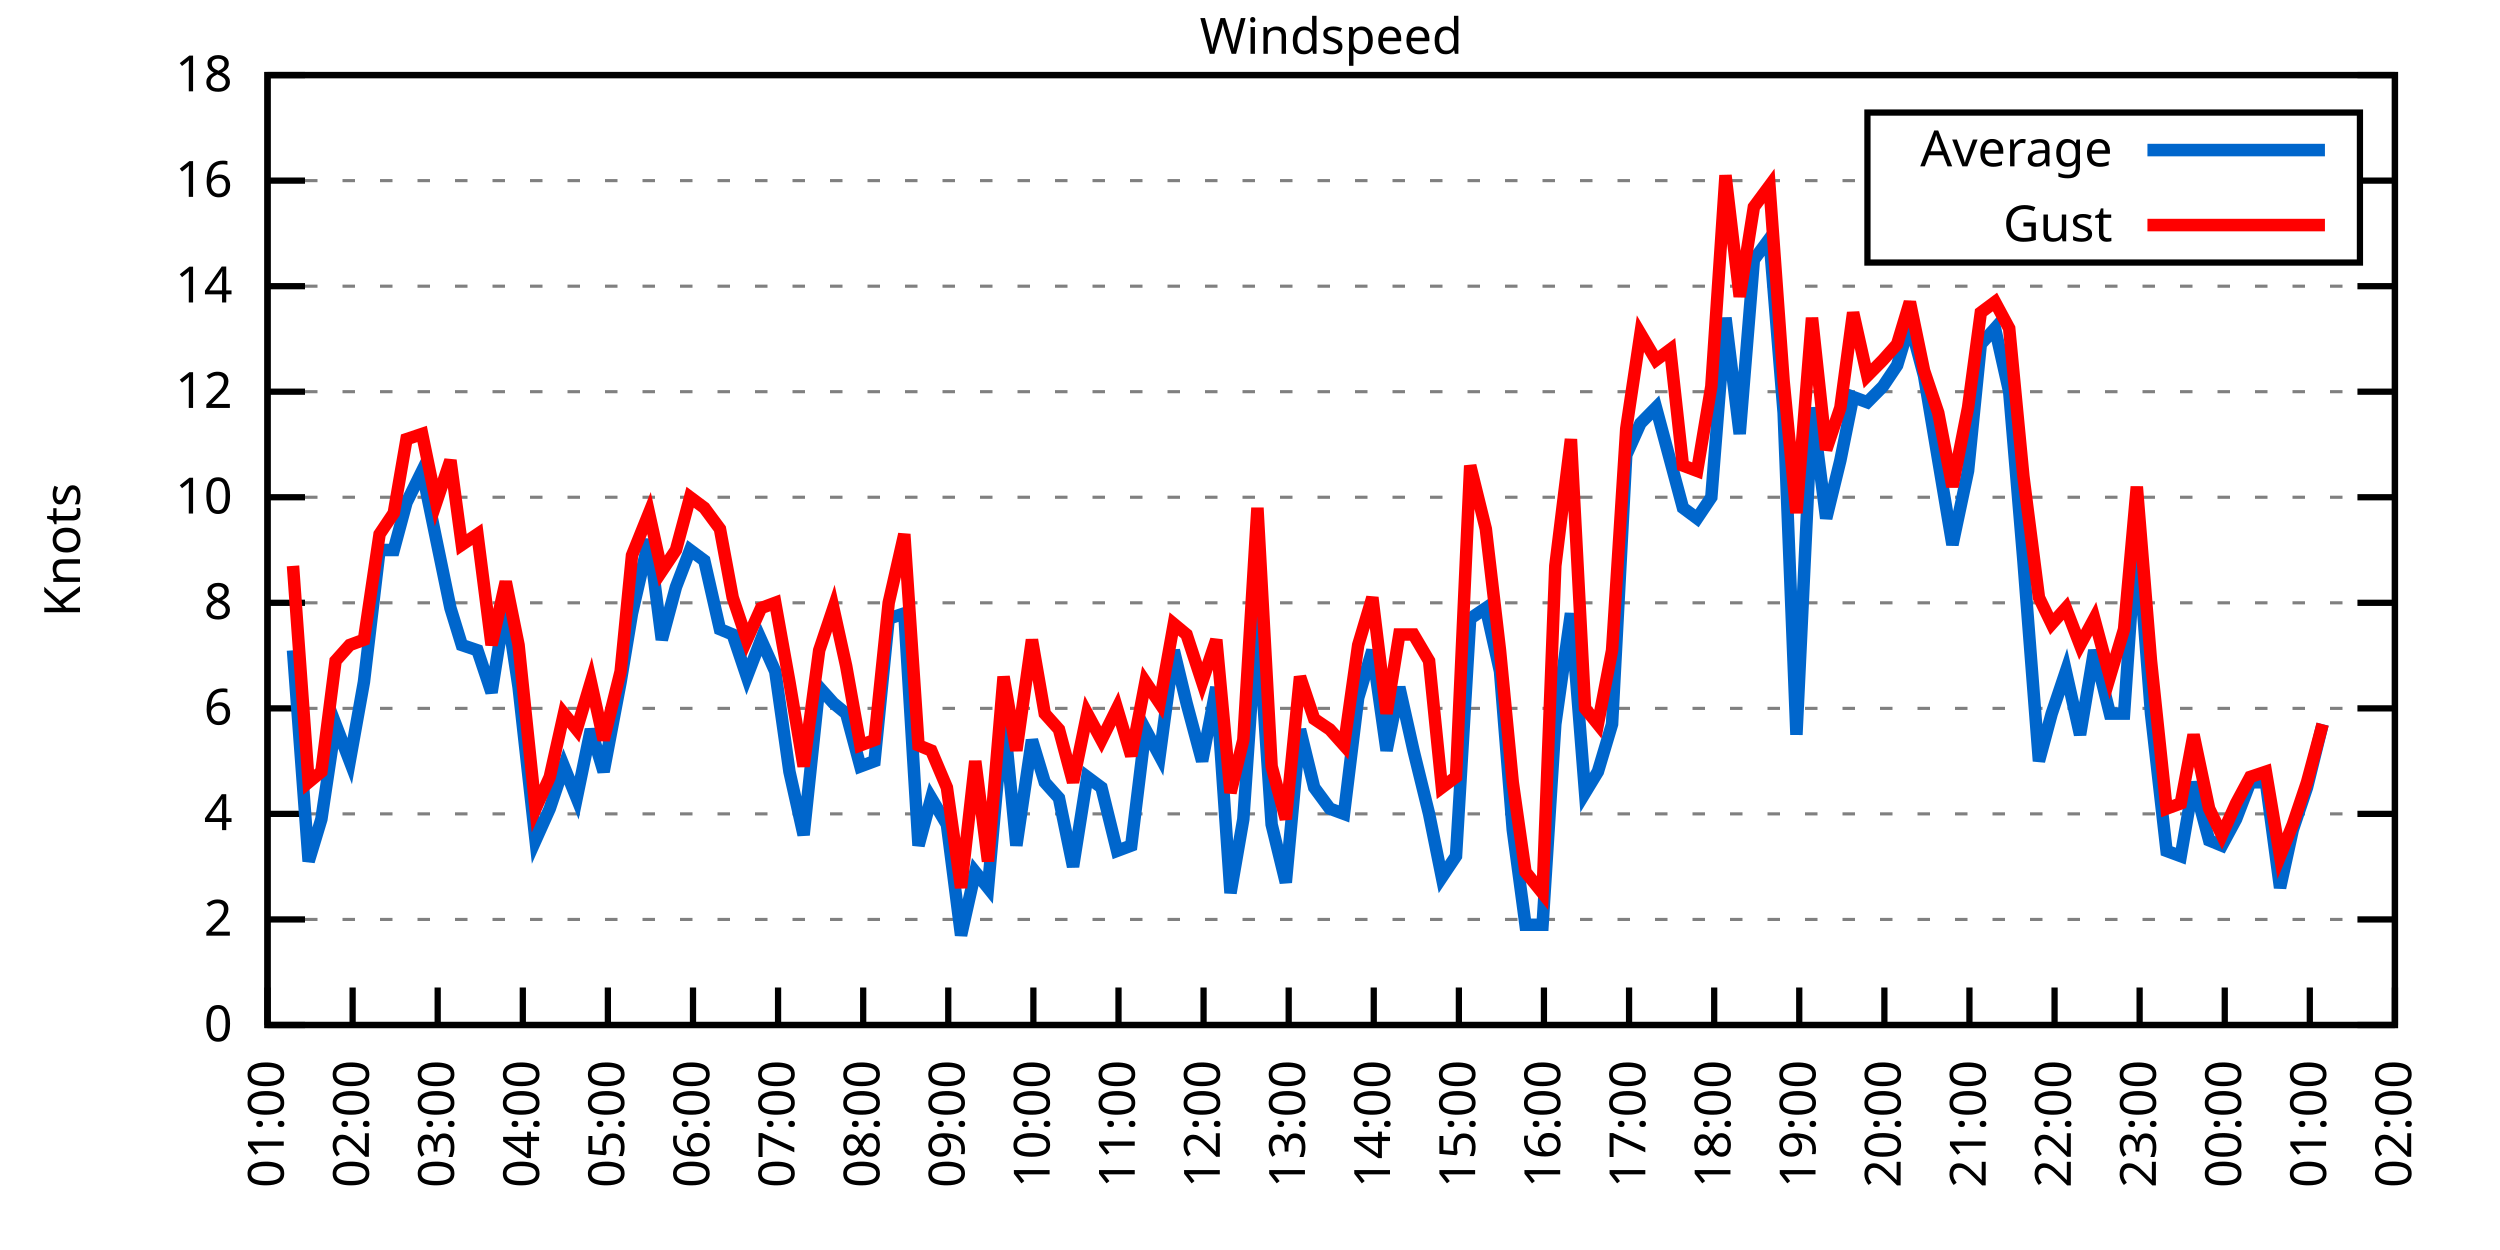
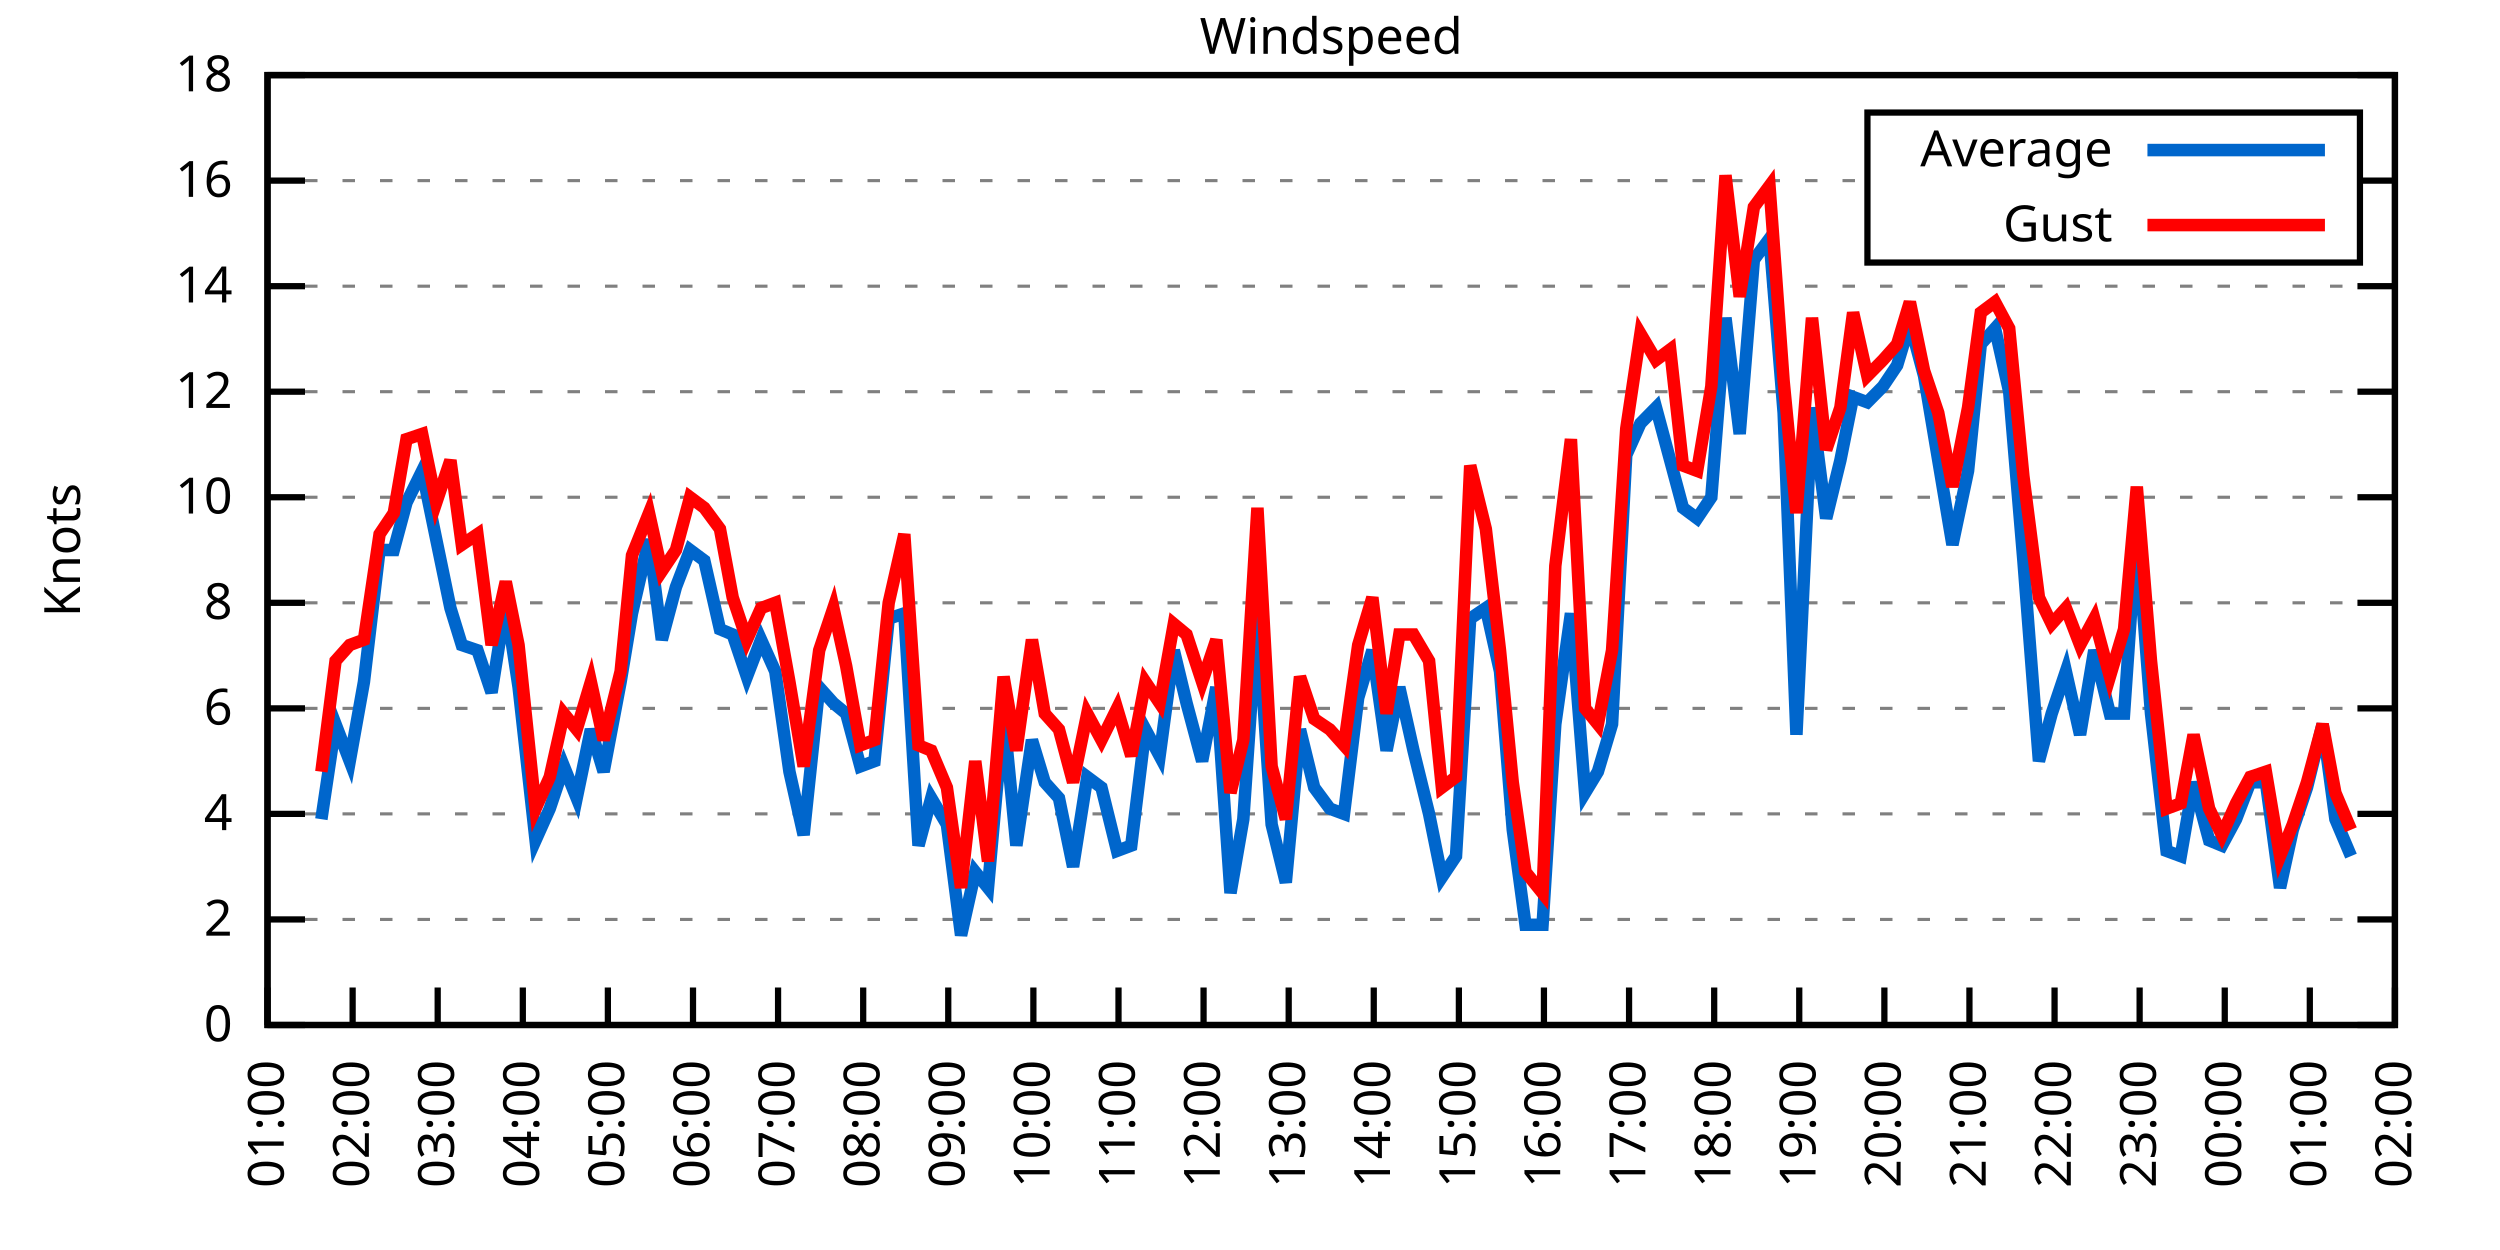
<svg xmlns="http://www.w3.org/2000/svg" xmlns:xlink="http://www.w3.org/1999/xlink" width="400" height="200" viewBox="0 0 400 200">
  <g id="gnuplot_canvas">
    <rect x="0" y="0" width="400" height="200" fill="none" />
    <defs>
      <circle id="gpDot" r="0.5" stroke-width="0.5" stroke="currentColor" />
      <path id="gpPt0" stroke-width="0.333" stroke="currentColor" d="M-1,0 h2 M0,-1 v2" />
      <path id="gpPt1" stroke-width="0.333" stroke="currentColor" d="M-1,-1 L1,1 M1,-1 L-1,1" />
      <path id="gpPt2" stroke-width="0.333" stroke="currentColor" d="M-1,0 L1,0 M0,-1 L0,1 M-1,-1 L1,1 M-1,1 L1,-1" />
      <rect id="gpPt3" stroke-width="0.333" stroke="currentColor" x="-1" y="-1" width="2" height="2" />
      <rect id="gpPt4" stroke-width="0.333" stroke="currentColor" fill="currentColor" x="-1" y="-1" width="2" height="2" />
      <circle id="gpPt5" stroke-width="0.333" stroke="currentColor" cx="0" cy="0" r="1" />
      <use xlink:href="#gpPt5" id="gpPt6" fill="currentColor" stroke="none" />
      <path id="gpPt7" stroke-width="0.333" stroke="currentColor" d="M0,-1.33 L-1.33,0.67 L1.33,0.67 z" />
      <use xlink:href="#gpPt7" id="gpPt8" fill="currentColor" stroke="none" />
      <use xlink:href="#gpPt7" id="gpPt9" stroke="currentColor" transform="rotate(180)" />
      <use xlink:href="#gpPt9" id="gpPt10" fill="currentColor" stroke="none" />
      <use xlink:href="#gpPt3" id="gpPt11" stroke="currentColor" transform="rotate(45)" />
      <use xlink:href="#gpPt11" id="gpPt12" fill="currentColor" stroke="none" />
      <path id="gpPt13" stroke-width="0.333" stroke="currentColor" d="M0,1.330 L1.265,0.411 L0.782,-1.067 L-0.782,-1.076 L-1.265,0.411 z" />
      <use xlink:href="#gpPt13" id="gpPt14" fill="currentColor" stroke="none" />
      <filter id="textbox" filterUnits="objectBoundingBox" x="0" y="0" height="1" width="1">
        <feFlood flood-color="white" flood-opacity="1" result="bgnd" />
        <feComposite in="SourceGraphic" in2="bgnd" operator="atop" />
      </filter>
      <filter id="greybox" filterUnits="objectBoundingBox" x="0" y="0" height="1" width="1">
        <feFlood flood-color="lightgrey" flood-opacity="1" result="grey" />
        <feComposite in="SourceGraphic" in2="grey" operator="atop" />
      </filter>
    </defs>
    <g fill="none" color="white" stroke="currentColor" stroke-width="1.00" stroke-linecap="butt" stroke-linejoin="miter">
</g>
    <g fill="none" color="black" stroke="currentColor" stroke-width="1.00" stroke-linecap="butt" stroke-linejoin="miter">
      <g stroke="none" shape-rendering="crispEdges">
        <polygon fill="rgb(255, 255, 255)" points="42.80,164.00 383.18,164.00 383.18,12.02 42.80,12.02 " />
      </g>
    </g>
    <g fill="none" color="black" stroke="currentColor" stroke-width="1.00" stroke-linecap="butt" stroke-linejoin="miter">
</g>
    <g fill="none" color="black" stroke="black" stroke-width="0.50" stroke-linecap="butt" stroke-linejoin="miter">
</g>
    <g fill="none" color="gray" stroke="currentColor" stroke-width="0.50" stroke-linecap="butt" stroke-linejoin="miter">
      <path stroke="gray" stroke-dasharray="2,4" class="gridline" d="M42.80,164.00 L383.19,164.00  " />
    </g>
    <g fill="none" color="gray" stroke="gray" stroke-width="1.00" stroke-linecap="butt" stroke-linejoin="miter">
</g>
    <g fill="none" color="black" stroke="currentColor" stroke-width="1.00" stroke-linecap="butt" stroke-linejoin="miter">
      <path stroke="black" d="M42.80,164.00 L48.80,164.00 M383.19,164.00 L377.19,164.00  " />
      <g transform="translate(37.20,166.60)" stroke="none" fill="black" font-family="Sans" font-size="8.00" text-anchor="end">
        <text>
          <tspan font-family="Sans"> 0</tspan>
        </text>
      </g>
    </g>
    <g fill="none" color="black" stroke="currentColor" stroke-width="1.00" stroke-linecap="butt" stroke-linejoin="miter">
</g>
    <g fill="none" color="black" stroke="black" stroke-width="0.50" stroke-linecap="butt" stroke-linejoin="miter">
</g>
    <g fill="none" color="gray" stroke="currentColor" stroke-width="0.50" stroke-linecap="butt" stroke-linejoin="miter">
      <path stroke="gray" stroke-dasharray="2,4" class="gridline" d="M42.80,147.11 L383.19,147.11  " />
    </g>
    <g fill="none" color="gray" stroke="gray" stroke-width="1.00" stroke-linecap="butt" stroke-linejoin="miter">
</g>
    <g fill="none" color="black" stroke="currentColor" stroke-width="1.00" stroke-linecap="butt" stroke-linejoin="miter">
      <path stroke="black" d="M42.80,147.11 L48.80,147.11 M383.19,147.11 L377.19,147.11  " />
      <g transform="translate(37.20,149.71)" stroke="none" fill="black" font-family="Sans" font-size="8.00" text-anchor="end">
        <text>
          <tspan font-family="Sans"> 2</tspan>
        </text>
      </g>
    </g>
    <g fill="none" color="black" stroke="currentColor" stroke-width="1.00" stroke-linecap="butt" stroke-linejoin="miter">
</g>
    <g fill="none" color="black" stroke="black" stroke-width="0.50" stroke-linecap="butt" stroke-linejoin="miter">
</g>
    <g fill="none" color="gray" stroke="currentColor" stroke-width="0.50" stroke-linecap="butt" stroke-linejoin="miter">
      <path stroke="gray" stroke-dasharray="2,4" class="gridline" d="M42.80,130.22 L383.19,130.22  " />
    </g>
    <g fill="none" color="gray" stroke="gray" stroke-width="1.00" stroke-linecap="butt" stroke-linejoin="miter">
</g>
    <g fill="none" color="black" stroke="currentColor" stroke-width="1.00" stroke-linecap="butt" stroke-linejoin="miter">
      <path stroke="black" d="M42.80,130.22 L48.80,130.22 M383.19,130.22 L377.19,130.22  " />
      <g transform="translate(37.20,132.82)" stroke="none" fill="black" font-family="Sans" font-size="8.00" text-anchor="end">
        <text>
          <tspan font-family="Sans"> 4</tspan>
        </text>
      </g>
    </g>
    <g fill="none" color="black" stroke="currentColor" stroke-width="1.00" stroke-linecap="butt" stroke-linejoin="miter">
</g>
    <g fill="none" color="black" stroke="black" stroke-width="0.50" stroke-linecap="butt" stroke-linejoin="miter">
</g>
    <g fill="none" color="gray" stroke="currentColor" stroke-width="0.50" stroke-linecap="butt" stroke-linejoin="miter">
      <path stroke="gray" stroke-dasharray="2,4" class="gridline" d="M42.80,113.34 L383.19,113.34  " />
    </g>
    <g fill="none" color="gray" stroke="gray" stroke-width="1.00" stroke-linecap="butt" stroke-linejoin="miter">
</g>
    <g fill="none" color="black" stroke="currentColor" stroke-width="1.00" stroke-linecap="butt" stroke-linejoin="miter">
      <path stroke="black" d="M42.80,113.34 L48.80,113.34 M383.19,113.34 L377.19,113.34  " />
      <g transform="translate(37.20,115.94)" stroke="none" fill="black" font-family="Sans" font-size="8.00" text-anchor="end">
        <text>
          <tspan font-family="Sans"> 6</tspan>
        </text>
      </g>
    </g>
    <g fill="none" color="black" stroke="currentColor" stroke-width="1.00" stroke-linecap="butt" stroke-linejoin="miter">
</g>
    <g fill="none" color="black" stroke="black" stroke-width="0.50" stroke-linecap="butt" stroke-linejoin="miter">
</g>
    <g fill="none" color="gray" stroke="currentColor" stroke-width="0.50" stroke-linecap="butt" stroke-linejoin="miter">
      <path stroke="gray" stroke-dasharray="2,4" class="gridline" d="M42.80,96.45 L383.19,96.45  " />
    </g>
    <g fill="none" color="gray" stroke="gray" stroke-width="1.00" stroke-linecap="butt" stroke-linejoin="miter">
</g>
    <g fill="none" color="black" stroke="currentColor" stroke-width="1.00" stroke-linecap="butt" stroke-linejoin="miter">
      <path stroke="black" d="M42.80,96.45 L48.80,96.45 M383.19,96.45 L377.19,96.45  " />
      <g transform="translate(37.20,99.05)" stroke="none" fill="black" font-family="Sans" font-size="8.00" text-anchor="end">
        <text>
          <tspan font-family="Sans"> 8</tspan>
        </text>
      </g>
    </g>
    <g fill="none" color="black" stroke="currentColor" stroke-width="1.00" stroke-linecap="butt" stroke-linejoin="miter">
</g>
    <g fill="none" color="black" stroke="black" stroke-width="0.50" stroke-linecap="butt" stroke-linejoin="miter">
</g>
    <g fill="none" color="gray" stroke="currentColor" stroke-width="0.50" stroke-linecap="butt" stroke-linejoin="miter">
      <path stroke="gray" stroke-dasharray="2,4" class="gridline" d="M42.80,79.56 L383.19,79.56  " />
    </g>
    <g fill="none" color="gray" stroke="gray" stroke-width="1.00" stroke-linecap="butt" stroke-linejoin="miter">
</g>
    <g fill="none" color="black" stroke="currentColor" stroke-width="1.00" stroke-linecap="butt" stroke-linejoin="miter">
      <path stroke="black" d="M42.80,79.56 L48.80,79.56 M383.19,79.56 L377.19,79.56  " />
      <g transform="translate(37.20,82.16)" stroke="none" fill="black" font-family="Sans" font-size="8.00" text-anchor="end">
        <text>
          <tspan font-family="Sans"> 10</tspan>
        </text>
      </g>
    </g>
    <g fill="none" color="black" stroke="currentColor" stroke-width="1.00" stroke-linecap="butt" stroke-linejoin="miter">
</g>
    <g fill="none" color="black" stroke="black" stroke-width="0.50" stroke-linecap="butt" stroke-linejoin="miter">
</g>
    <g fill="none" color="gray" stroke="currentColor" stroke-width="0.50" stroke-linecap="butt" stroke-linejoin="miter">
      <path stroke="gray" stroke-dasharray="2,4" class="gridline" d="M42.80,62.67 L383.19,62.67  " />
    </g>
    <g fill="none" color="gray" stroke="gray" stroke-width="1.00" stroke-linecap="butt" stroke-linejoin="miter">
</g>
    <g fill="none" color="black" stroke="currentColor" stroke-width="1.00" stroke-linecap="butt" stroke-linejoin="miter">
      <path stroke="black" d="M42.80,62.67 L48.80,62.67 M383.19,62.67 L377.19,62.67  " />
      <g transform="translate(37.20,65.27)" stroke="none" fill="black" font-family="Sans" font-size="8.00" text-anchor="end">
        <text>
          <tspan font-family="Sans"> 12</tspan>
        </text>
      </g>
    </g>
    <g fill="none" color="black" stroke="currentColor" stroke-width="1.00" stroke-linecap="butt" stroke-linejoin="miter">
</g>
    <g fill="none" color="black" stroke="black" stroke-width="0.50" stroke-linecap="butt" stroke-linejoin="miter">
</g>
    <g fill="none" color="gray" stroke="currentColor" stroke-width="0.50" stroke-linecap="butt" stroke-linejoin="miter">
      <path stroke="gray" stroke-dasharray="2,4" class="gridline" d="M42.80,45.79 L383.19,45.79  " />
    </g>
    <g fill="none" color="gray" stroke="gray" stroke-width="1.00" stroke-linecap="butt" stroke-linejoin="miter">
</g>
    <g fill="none" color="black" stroke="currentColor" stroke-width="1.00" stroke-linecap="butt" stroke-linejoin="miter">
      <path stroke="black" d="M42.80,45.79 L48.80,45.79 M383.19,45.79 L377.19,45.79  " />
      <g transform="translate(37.20,48.39)" stroke="none" fill="black" font-family="Sans" font-size="8.00" text-anchor="end">
        <text>
          <tspan font-family="Sans"> 14</tspan>
        </text>
      </g>
    </g>
    <g fill="none" color="black" stroke="currentColor" stroke-width="1.00" stroke-linecap="butt" stroke-linejoin="miter">
</g>
    <g fill="none" color="black" stroke="black" stroke-width="0.50" stroke-linecap="butt" stroke-linejoin="miter">
</g>
    <g fill="none" color="gray" stroke="currentColor" stroke-width="0.50" stroke-linecap="butt" stroke-linejoin="miter">
      <path stroke="gray" stroke-dasharray="2,4" class="gridline" d="M42.80,28.90 L298.79,28.90 M377.59,28.90 L383.19,28.90  " />
    </g>
    <g fill="none" color="gray" stroke="gray" stroke-width="1.00" stroke-linecap="butt" stroke-linejoin="miter">
</g>
    <g fill="none" color="black" stroke="currentColor" stroke-width="1.00" stroke-linecap="butt" stroke-linejoin="miter">
      <path stroke="black" d="M42.80,28.90 L48.80,28.90 M383.19,28.90 L377.19,28.90  " />
      <g transform="translate(37.20,31.50)" stroke="none" fill="black" font-family="Sans" font-size="8.00" text-anchor="end">
        <text>
          <tspan font-family="Sans"> 16</tspan>
        </text>
      </g>
    </g>
    <g fill="none" color="black" stroke="currentColor" stroke-width="1.00" stroke-linecap="butt" stroke-linejoin="miter">
</g>
    <g fill="none" color="black" stroke="black" stroke-width="0.50" stroke-linecap="butt" stroke-linejoin="miter">
</g>
    <g fill="none" color="gray" stroke="currentColor" stroke-width="0.50" stroke-linecap="butt" stroke-linejoin="miter">
      <path stroke="gray" stroke-dasharray="2,4" class="gridline" d="M42.80,12.01 L383.19,12.01  " />
    </g>
    <g fill="none" color="gray" stroke="gray" stroke-width="1.00" stroke-linecap="butt" stroke-linejoin="miter">
</g>
    <g fill="none" color="black" stroke="currentColor" stroke-width="1.00" stroke-linecap="butt" stroke-linejoin="miter">
      <path stroke="black" d="M42.80,12.01 L48.80,12.01 M383.19,12.01 L377.19,12.01  " />
      <g transform="translate(37.20,14.61)" stroke="none" fill="black" font-family="Sans" font-size="8.00" text-anchor="end">
        <text>
          <tspan font-family="Sans"> 18</tspan>
        </text>
      </g>
    </g>
    <g fill="none" color="black" stroke="currentColor" stroke-width="1.00" stroke-linecap="butt" stroke-linejoin="miter">
      <path stroke="black" d="M42.80,164.00 L42.80,158.00  " />
      <g transform="translate(45.40,169.60) rotate(270.00)" stroke="none" fill="black" font-family="Sans" font-size="8.00" text-anchor="end">
        <text>
          <tspan font-family="Sans">01:00</tspan>
        </text>
      </g>
    </g>
    <g fill="none" color="black" stroke="currentColor" stroke-width="1.00" stroke-linecap="butt" stroke-linejoin="miter">
      <path stroke="black" d="M56.42,164.00 L56.42,158.00  " />
      <g transform="translate(59.02,169.60) rotate(270.00)" stroke="none" fill="black" font-family="Sans" font-size="8.00" text-anchor="end">
        <text>
          <tspan font-family="Sans">02:00</tspan>
        </text>
      </g>
    </g>
    <g fill="none" color="black" stroke="currentColor" stroke-width="1.00" stroke-linecap="butt" stroke-linejoin="miter">
      <path stroke="black" d="M70.03,164.00 L70.03,158.00  " />
      <g transform="translate(72.63,169.60) rotate(270.00)" stroke="none" fill="black" font-family="Sans" font-size="8.00" text-anchor="end">
        <text>
          <tspan font-family="Sans">03:00</tspan>
        </text>
      </g>
    </g>
    <g fill="none" color="black" stroke="currentColor" stroke-width="1.00" stroke-linecap="butt" stroke-linejoin="miter">
      <path stroke="black" d="M83.65,164.00 L83.65,158.00  " />
      <g transform="translate(86.25,169.60) rotate(270.00)" stroke="none" fill="black" font-family="Sans" font-size="8.00" text-anchor="end">
        <text>
          <tspan font-family="Sans">04:00</tspan>
        </text>
      </g>
    </g>
    <g fill="none" color="black" stroke="currentColor" stroke-width="1.00" stroke-linecap="butt" stroke-linejoin="miter">
      <path stroke="black" d="M97.26,164.00 L97.26,158.00  " />
      <g transform="translate(99.86,169.60) rotate(270.00)" stroke="none" fill="black" font-family="Sans" font-size="8.00" text-anchor="end">
        <text>
          <tspan font-family="Sans">05:00</tspan>
        </text>
      </g>
    </g>
    <g fill="none" color="black" stroke="currentColor" stroke-width="1.00" stroke-linecap="butt" stroke-linejoin="miter">
      <path stroke="black" d="M110.88,164.00 L110.88,158.00  " />
      <g transform="translate(113.48,169.60) rotate(270.00)" stroke="none" fill="black" font-family="Sans" font-size="8.00" text-anchor="end">
        <text>
          <tspan font-family="Sans">06:00</tspan>
        </text>
      </g>
    </g>
    <g fill="none" color="black" stroke="currentColor" stroke-width="1.00" stroke-linecap="butt" stroke-linejoin="miter">
      <path stroke="black" d="M124.49,164.00 L124.49,158.00  " />
      <g transform="translate(127.09,169.60) rotate(270.00)" stroke="none" fill="black" font-family="Sans" font-size="8.00" text-anchor="end">
        <text>
          <tspan font-family="Sans">07:00</tspan>
        </text>
      </g>
    </g>
    <g fill="none" color="black" stroke="currentColor" stroke-width="1.00" stroke-linecap="butt" stroke-linejoin="miter">
      <path stroke="black" d="M138.11,164.00 L138.11,158.00  " />
      <g transform="translate(140.71,169.60) rotate(270.00)" stroke="none" fill="black" font-family="Sans" font-size="8.00" text-anchor="end">
        <text>
          <tspan font-family="Sans">08:00</tspan>
        </text>
      </g>
    </g>
    <g fill="none" color="black" stroke="currentColor" stroke-width="1.00" stroke-linecap="butt" stroke-linejoin="miter">
      <path stroke="black" d="M151.72,164.00 L151.72,158.00  " />
      <g transform="translate(154.32,169.60) rotate(270.00)" stroke="none" fill="black" font-family="Sans" font-size="8.00" text-anchor="end">
        <text>
          <tspan font-family="Sans">09:00</tspan>
        </text>
      </g>
    </g>
    <g fill="none" color="black" stroke="currentColor" stroke-width="1.00" stroke-linecap="butt" stroke-linejoin="miter">
      <path stroke="black" d="M165.34,164.00 L165.34,158.00  " />
      <g transform="translate(167.94,169.60) rotate(270.00)" stroke="none" fill="black" font-family="Sans" font-size="8.00" text-anchor="end">
        <text>
          <tspan font-family="Sans">10:00</tspan>
        </text>
      </g>
    </g>
    <g fill="none" color="black" stroke="currentColor" stroke-width="1.00" stroke-linecap="butt" stroke-linejoin="miter">
      <path stroke="black" d="M178.96,164.00 L178.96,158.00  " />
      <g transform="translate(181.56,169.60) rotate(270.00)" stroke="none" fill="black" font-family="Sans" font-size="8.00" text-anchor="end">
        <text>
          <tspan font-family="Sans">11:00</tspan>
        </text>
      </g>
    </g>
    <g fill="none" color="black" stroke="currentColor" stroke-width="1.00" stroke-linecap="butt" stroke-linejoin="miter">
      <path stroke="black" d="M192.57,164.00 L192.57,158.00  " />
      <g transform="translate(195.17,169.60) rotate(270.00)" stroke="none" fill="black" font-family="Sans" font-size="8.00" text-anchor="end">
        <text>
          <tspan font-family="Sans">12:00</tspan>
        </text>
      </g>
    </g>
    <g fill="none" color="black" stroke="currentColor" stroke-width="1.00" stroke-linecap="butt" stroke-linejoin="miter">
      <path stroke="black" d="M206.19,164.00 L206.19,158.00  " />
      <g transform="translate(208.79,169.60) rotate(270.00)" stroke="none" fill="black" font-family="Sans" font-size="8.00" text-anchor="end">
        <text>
          <tspan font-family="Sans">13:00</tspan>
        </text>
      </g>
    </g>
    <g fill="none" color="black" stroke="currentColor" stroke-width="1.00" stroke-linecap="butt" stroke-linejoin="miter">
      <path stroke="black" d="M219.80,164.00 L219.80,158.00  " />
      <g transform="translate(222.40,169.60) rotate(270.00)" stroke="none" fill="black" font-family="Sans" font-size="8.00" text-anchor="end">
        <text>
          <tspan font-family="Sans">14:00</tspan>
        </text>
      </g>
    </g>
    <g fill="none" color="black" stroke="currentColor" stroke-width="1.00" stroke-linecap="butt" stroke-linejoin="miter">
      <path stroke="black" d="M233.42,164.00 L233.42,158.00  " />
      <g transform="translate(236.02,169.60) rotate(270.00)" stroke="none" fill="black" font-family="Sans" font-size="8.00" text-anchor="end">
        <text>
          <tspan font-family="Sans">15:00</tspan>
        </text>
      </g>
    </g>
    <g fill="none" color="black" stroke="currentColor" stroke-width="1.00" stroke-linecap="butt" stroke-linejoin="miter">
      <path stroke="black" d="M247.03,164.00 L247.03,158.00  " />
      <g transform="translate(249.63,169.60) rotate(270.00)" stroke="none" fill="black" font-family="Sans" font-size="8.00" text-anchor="end">
        <text>
          <tspan font-family="Sans">16:00</tspan>
        </text>
      </g>
    </g>
    <g fill="none" color="black" stroke="currentColor" stroke-width="1.00" stroke-linecap="butt" stroke-linejoin="miter">
      <path stroke="black" d="M260.65,164.00 L260.65,158.00  " />
      <g transform="translate(263.25,169.60) rotate(270.00)" stroke="none" fill="black" font-family="Sans" font-size="8.00" text-anchor="end">
        <text>
          <tspan font-family="Sans">17:00</tspan>
        </text>
      </g>
    </g>
    <g fill="none" color="black" stroke="currentColor" stroke-width="1.00" stroke-linecap="butt" stroke-linejoin="miter">
      <path stroke="black" d="M274.27,164.00 L274.27,158.00  " />
      <g transform="translate(276.87,169.60) rotate(270.00)" stroke="none" fill="black" font-family="Sans" font-size="8.00" text-anchor="end">
        <text>
          <tspan font-family="Sans">18:00</tspan>
        </text>
      </g>
    </g>
    <g fill="none" color="black" stroke="currentColor" stroke-width="1.00" stroke-linecap="butt" stroke-linejoin="miter">
      <path stroke="black" d="M287.88,164.00 L287.88,158.00  " />
      <g transform="translate(290.48,169.60) rotate(270.00)" stroke="none" fill="black" font-family="Sans" font-size="8.00" text-anchor="end">
        <text>
          <tspan font-family="Sans">19:00</tspan>
        </text>
      </g>
    </g>
    <g fill="none" color="black" stroke="currentColor" stroke-width="1.00" stroke-linecap="butt" stroke-linejoin="miter">
      <path stroke="black" d="M301.50,164.00 L301.50,158.00  " />
      <g transform="translate(304.10,169.60) rotate(270.00)" stroke="none" fill="black" font-family="Sans" font-size="8.00" text-anchor="end">
        <text>
          <tspan font-family="Sans">20:00</tspan>
        </text>
      </g>
    </g>
    <g fill="none" color="black" stroke="currentColor" stroke-width="1.00" stroke-linecap="butt" stroke-linejoin="miter">
      <path stroke="black" d="M315.11,164.00 L315.11,158.00  " />
      <g transform="translate(317.71,169.60) rotate(270.00)" stroke="none" fill="black" font-family="Sans" font-size="8.00" text-anchor="end">
        <text>
          <tspan font-family="Sans">21:00</tspan>
        </text>
      </g>
    </g>
    <g fill="none" color="black" stroke="currentColor" stroke-width="1.00" stroke-linecap="butt" stroke-linejoin="miter">
      <path stroke="black" d="M328.73,164.00 L328.73,158.00  " />
      <g transform="translate(331.33,169.60) rotate(270.00)" stroke="none" fill="black" font-family="Sans" font-size="8.00" text-anchor="end">
        <text>
          <tspan font-family="Sans">22:00</tspan>
        </text>
      </g>
    </g>
    <g fill="none" color="black" stroke="currentColor" stroke-width="1.00" stroke-linecap="butt" stroke-linejoin="miter">
      <path stroke="black" d="M342.34,164.00 L342.34,158.00  " />
      <g transform="translate(344.94,169.60) rotate(270.00)" stroke="none" fill="black" font-family="Sans" font-size="8.00" text-anchor="end">
        <text>
          <tspan font-family="Sans">23:00</tspan>
        </text>
      </g>
    </g>
    <g fill="none" color="black" stroke="currentColor" stroke-width="1.00" stroke-linecap="butt" stroke-linejoin="miter">
      <path stroke="black" d="M355.96,164.00 L355.96,158.00  " />
      <g transform="translate(358.56,169.60) rotate(270.00)" stroke="none" fill="black" font-family="Sans" font-size="8.00" text-anchor="end">
        <text>
          <tspan font-family="Sans">00:00</tspan>
        </text>
      </g>
    </g>
    <g fill="none" color="black" stroke="currentColor" stroke-width="1.00" stroke-linecap="butt" stroke-linejoin="miter">
      <path stroke="black" d="M369.57,164.00 L369.57,158.00  " />
      <g transform="translate(372.17,169.60) rotate(270.00)" stroke="none" fill="black" font-family="Sans" font-size="8.00" text-anchor="end">
        <text>
          <tspan font-family="Sans">01:00</tspan>
        </text>
      </g>
    </g>
    <g fill="none" color="black" stroke="currentColor" stroke-width="1.00" stroke-linecap="butt" stroke-linejoin="miter">
      <path stroke="black" d="M383.19,164.00 L383.19,158.00  " />
      <g transform="translate(385.79,169.60) rotate(270.00)" stroke="none" fill="black" font-family="Sans" font-size="8.00" text-anchor="end">
        <text>
          <tspan font-family="Sans">02:00</tspan>
        </text>
      </g>
    </g>
    <g fill="none" color="black" stroke="currentColor" stroke-width="1.00" stroke-linecap="butt" stroke-linejoin="miter">
</g>
    <g fill="none" color="black" stroke="currentColor" stroke-width="1.00" stroke-linecap="butt" stroke-linejoin="miter">
      <path stroke="black" d="M42.80,12.01 L42.80,164.00 L383.19,164.00 L383.19,12.01 L42.80,12.01 Z  " />
    </g>
    <g fill="none" color="black" stroke="currentColor" stroke-width="1.00" stroke-linecap="butt" stroke-linejoin="miter">
</g>
    <g fill="none" color="black" stroke="currentColor" stroke-width="1.00" stroke-linecap="butt" stroke-linejoin="miter">
      <path stroke="black" d="M298.79,42.01 L298.79,18.01 L377.59,18.01 L377.59,42.01 L298.79,42.01 Z  " />
    </g>
    <g id="Windspeed_plot_1">
      <g fill="none" color="white" stroke="black" stroke-width="2.00" stroke-linecap="butt" stroke-linejoin="miter">
</g>
      <g fill="none" color="black" stroke="currentColor" stroke-width="2.00" stroke-linecap="butt" stroke-linejoin="miter">
        <g transform="translate(337.99,26.61)" stroke="none" fill="black" font-family="Sans" font-size="8.00" text-anchor="end">
          <text>
            <tspan font-family="Sans">Average</tspan>
          </text>
        </g>
      </g>
      <g fill="none" color="black" stroke="currentColor" stroke-width="2.00" stroke-linecap="butt" stroke-linejoin="miter">
-         <path stroke="rgb(  0, 102, 204)" d="M343.59,24.01 L371.99,24.01 M46.88,104.05 L49.38,137.82 L51.42,131.07 L53.69,115.87 L55.96,121.78 L58.23,109.11   L60.73,88.00 L63.00,88.00 L65.04,80.41 L67.54,75.34 L69.80,86.32 L72.07,97.29 L73.89,103.20 L76.39,104.05   L78.65,110.80 L80.92,96.45 L82.97,109.96 L85.69,134.45 L87.96,129.38 L90.23,122.62 L92.27,127.69 L94.54,116.71   L96.58,123.47 L99.30,109.11 L101.12,98.14 L103.84,86.32 L105.89,102.36 L108.15,93.92 L110.42,88.00 L112.69,89.69   L115.19,100.67 L117.23,101.52 L119.50,108.27 L121.77,102.36 L124.04,107.43 L126.31,123.47 L128.58,133.60 L131.07,109.96   L133.34,112.49 L135.39,114.18 L137.66,122.62 L139.92,121.78 L142.19,98.98 L144.69,98.14 L146.96,135.29 L149.00,127.69   L151.50,131.91 L153.77,149.65 L156.04,139.51 L158.08,142.05 L160.57,114.18 L162.62,135.29 L165.11,118.40 L167.16,125.16   L169.43,127.69 L171.69,138.67 L173.96,124.31 L176.23,126.00 L178.73,136.14 L181.00,135.29 L183.27,116.71 L185.54,120.94   L187.81,104.05 L189.85,112.49 L192.34,121.78 L194.61,109.96 L196.88,142.89 L198.93,131.07 L201.19,98.14 L203.46,131.91   L205.73,141.20 L208.00,116.71 L210.27,126.00 L212.77,129.38 L215.04,130.22 L217.31,111.65 L219.58,104.05 L221.85,120.09   L223.89,109.96 L226.16,120.09 L228.65,130.22 L230.70,140.36 L232.96,136.98 L235.23,98.98 L237.73,97.29 L240.00,107.43   L242.04,132.76 L244.08,147.96 L246.81,147.96 L248.85,115.87 L251.35,98.14 L253.61,126.85 L255.66,123.47 L257.93,115.87   L260.20,72.81 L262.47,67.74 L264.96,65.21 L267.23,73.65 L269.27,81.25 L271.54,82.94 L273.81,79.56 L276.08,50.85   L278.35,69.43 L280.62,41.56 L283.12,38.19 L285.38,66.05 L287.43,117.56 L289.92,65.21 L292.19,82.94 L294.46,73.65   L296.50,63.52 L298.77,64.36 L301.27,61.83 L303.54,58.45 L305.58,51.70 L307.85,60.14 L310.12,73.65 L312.39,87.16   L314.89,75.34 L316.93,55.07 L319.20,52.54 L321.47,62.67 L323.74,89.69 L326.23,121.78 L328.27,114.18 L330.54,107.43   L332.81,117.56 L335.08,104.05 L337.58,114.18 L339.85,114.18 L341.89,84.63 L344.16,114.18 L346.65,136.14 L348.92,136.98   L350.97,125.16 L353.46,134.45 L355.50,135.29 L357.77,131.07 L360.04,125.16 L362.54,125.16 L364.81,142.05 L366.85,132.76   L369.12,126.00 L371.62,115.87  " />
+         <path stroke="rgb(  0, 102, 204)" d="M343.59,24.01 L371.99,24.01 M51.42,131.07 L53.69,115.87 L55.96,121.78 L58.23,109.11 L60.73,88.00 L63.00,88.00   L65.04,80.41 L67.54,75.34 L69.80,86.32 L72.07,97.29 L73.89,103.20 L76.39,104.05 L78.65,110.80 L80.92,96.45   L82.97,109.96 L85.69,134.45 L87.96,129.38 L90.23,122.62 L92.27,127.69 L94.54,116.71 L96.58,123.47 L99.30,109.11   L101.12,98.14 L103.84,86.32 L105.89,102.36 L108.15,93.92 L110.42,88.00 L112.69,89.69 L115.19,100.67 L117.23,101.52   L119.50,108.27 L121.77,102.36 L124.04,107.43 L126.31,123.47 L128.58,133.60 L131.07,109.96 L133.34,112.49 L135.39,114.18   L137.66,122.62 L139.92,121.78 L142.19,98.98 L144.69,98.14 L146.96,135.29 L149.00,127.69 L151.50,131.91 L153.77,149.65   L156.04,139.51 L158.08,142.05 L160.57,114.18 L162.62,135.29 L165.11,118.40 L167.16,125.16 L169.43,127.69 L171.69,138.67   L173.96,124.31 L176.23,126.00 L178.73,136.14 L181.00,135.29 L183.27,116.71 L185.54,120.94 L187.81,104.05 L189.85,112.49   L192.34,121.78 L194.61,109.96 L196.88,142.89 L198.93,131.07 L201.19,98.14 L203.46,131.91 L205.73,141.20 L208.00,116.71   L210.27,126.00 L212.77,129.38 L215.04,130.22 L217.31,111.65 L219.58,104.05 L221.85,120.09 L223.89,109.96 L226.16,120.09   L228.65,130.22 L230.70,140.36 L232.96,136.98 L235.23,98.98 L237.73,97.29 L240.00,107.43 L242.04,132.76 L244.08,147.96   L246.81,147.96 L248.85,115.87 L251.35,98.14 L253.61,126.85 L255.66,123.47 L257.93,115.87 L260.20,72.81 L262.47,67.74   L264.96,65.21 L267.23,73.65 L269.27,81.25 L271.54,82.94 L273.81,79.56 L276.08,50.85 L278.35,69.43 L280.62,41.56   L283.12,38.19 L285.38,66.05 L287.43,117.56 L289.92,65.21 L292.19,82.94 L294.46,73.65 L296.50,63.52 L298.77,64.36   L301.27,61.83 L303.54,58.45 L305.58,51.70 L307.85,60.14 L310.12,73.65 L312.39,87.16 L314.89,75.34 L316.93,55.07   L319.20,52.54 L321.47,62.67 L323.74,89.69 L326.23,121.78 L328.27,114.18 L330.54,107.43 L332.81,117.56 L335.08,104.05   L337.58,114.18 L339.85,114.18 L341.89,84.63 L344.16,114.18 L346.65,136.14 L348.92,136.98 L350.97,125.16 L353.46,134.45   L355.50,135.29 L357.77,131.07 L360.04,125.16 L362.54,125.16 L364.81,142.05 L366.85,132.76 L369.12,126.00 L371.62,115.87   L373.66,131.07 L376.16,136.98  " />
      </g>
    </g>
    <g id="Windspeed_plot_2">
      <g fill="none" color="black" stroke="currentColor" stroke-width="2.00" stroke-linecap="butt" stroke-linejoin="miter">
        <g transform="translate(337.99,38.61)" stroke="none" fill="black" font-family="Sans" font-size="8.00" text-anchor="end">
          <text>
            <tspan font-family="Sans">Gust</tspan>
          </text>
        </g>
      </g>
      <g fill="none" color="black" stroke="currentColor" stroke-width="2.00" stroke-linecap="butt" stroke-linejoin="miter">
-         <path stroke="rgb(255,   0,   0)" d="M343.59,36.01 L371.99,36.01 M46.88,90.54 L49.38,125.16 L51.42,123.47 L53.69,105.74 L55.96,103.20 L58.23,102.36   L60.73,85.47 L63.00,82.09 L65.04,70.27 L67.54,69.43 L69.80,80.41 L72.07,73.65 L73.89,87.16 L76.39,85.47   L78.65,103.20 L80.92,93.07 L82.97,103.20 L85.69,129.38 L87.96,124.31 L90.23,114.18 L92.27,116.71 L94.54,109.11   L96.58,118.40 L99.30,107.43 L101.12,88.85 L103.84,82.09 L105.89,91.38 L108.15,88.00 L110.42,79.56 L112.69,81.25   L115.19,84.63 L117.23,95.60 L119.50,102.36 L121.77,97.29 L124.04,96.45 L126.31,109.11 L128.58,122.62 L131.07,104.05   L133.34,97.29 L135.39,106.58 L137.66,119.25 L139.92,118.40 L142.19,96.45 L144.69,85.47 L146.96,119.25 L149.00,120.09   L151.50,126.00 L153.77,142.05 L156.04,121.78 L158.08,137.82 L160.57,108.27 L162.62,120.09 L165.11,102.36 L167.16,114.18   L169.43,116.71 L171.69,125.16 L173.96,114.18 L176.23,118.40 L178.73,113.34 L181.00,120.94 L183.27,109.11 L185.54,112.49   L187.81,99.83 L189.85,101.52 L192.34,109.11 L194.61,102.36 L196.88,126.85 L198.93,118.40 L201.19,81.25 L203.46,122.62   L205.73,131.07 L208.00,108.27 L210.27,115.03 L212.77,116.71 L215.04,119.25 L217.31,103.20 L219.58,95.60 L221.85,114.18   L223.89,101.52 L226.16,101.52 L228.65,105.74 L230.70,126.00 L232.96,124.31 L235.23,74.49 L237.73,84.63 L240.00,104.05   L242.04,125.16 L244.08,139.51 L246.81,142.89 L248.85,90.54 L251.35,70.27 L253.61,113.34 L255.66,115.87 L257.93,104.05   L260.20,68.58 L262.47,53.39 L264.96,57.61 L267.23,55.92 L269.27,74.49 L271.54,75.34 L273.81,61.83 L276.08,28.05   L278.35,47.47 L280.62,33.12 L283.12,29.74 L285.38,60.98 L287.43,82.09 L289.92,50.85 L292.19,71.96 L294.46,65.21   L296.50,50.01 L298.77,60.14 L301.27,57.61 L303.54,55.07 L305.58,48.32 L307.85,59.30 L310.12,66.05 L312.39,77.87   L314.89,65.21 L316.93,50.01 L319.20,48.32 L321.47,52.54 L323.74,76.18 L326.23,95.60 L328.27,99.83 L330.54,97.29   L332.81,103.20 L335.08,98.98 L337.58,108.27 L339.85,100.67 L341.89,77.87 L344.16,105.74 L346.65,129.38 L348.92,128.54   L350.97,117.56 L353.46,129.38 L355.50,133.60 L357.77,128.54 L360.04,124.31 L362.54,123.47 L364.81,136.98 L366.85,131.91   L369.12,125.16 L371.62,115.87  " />
+         <path stroke="rgb(255,   0,   0)" d="M343.59,36.01 L371.99,36.01 M51.42,123.47 L53.69,105.74 L55.96,103.20 L58.23,102.36 L60.73,85.47 L63.00,82.09   L65.04,70.27 L67.54,69.43 L69.80,80.41 L72.07,73.65 L73.89,87.16 L76.39,85.47 L78.65,103.20 L80.92,93.07   L82.97,103.20 L85.69,129.38 L87.96,124.31 L90.23,114.18 L92.27,116.71 L94.54,109.11 L96.58,118.40 L99.30,107.43   L101.12,88.85 L103.84,82.09 L105.89,91.38 L108.15,88.00 L110.42,79.56 L112.69,81.25 L115.19,84.63 L117.23,95.60   L119.50,102.36 L121.77,97.29 L124.04,96.45 L126.31,109.11 L128.58,122.62 L131.07,104.05 L133.34,97.29 L135.39,106.58   L137.66,119.25 L139.92,118.40 L142.19,96.45 L144.69,85.47 L146.96,119.25 L149.00,120.09 L151.50,126.00 L153.77,142.05   L156.04,121.78 L158.08,137.82 L160.57,108.27 L162.62,120.09 L165.11,102.36 L167.16,114.18 L169.43,116.71 L171.69,125.16   L173.96,114.18 L176.23,118.40 L178.73,113.34 L181.00,120.94 L183.27,109.11 L185.54,112.49 L187.81,99.83 L189.85,101.52   L192.34,109.11 L194.61,102.36 L196.88,126.85 L198.93,118.40 L201.19,81.25 L203.46,122.62 L205.73,131.07 L208.00,108.27   L210.27,115.03 L212.77,116.71 L215.04,119.25 L217.31,103.20 L219.58,95.60 L221.85,114.18 L223.89,101.52 L226.16,101.52   L228.65,105.74 L230.70,126.00 L232.96,124.31 L235.23,74.49 L237.73,84.63 L240.00,104.05 L242.04,125.16 L244.08,139.51   L246.81,142.89 L248.85,90.54 L251.35,70.27 L253.61,113.34 L255.66,115.87 L257.93,104.05 L260.20,68.58 L262.47,53.39   L264.96,57.61 L267.23,55.92 L269.27,74.49 L271.54,75.34 L273.81,61.83 L276.08,28.05 L278.35,47.47 L280.62,33.12   L283.12,29.74 L285.38,60.98 L287.43,82.09 L289.92,50.85 L292.19,71.96 L294.46,65.21 L296.50,50.01 L298.77,60.14   L301.27,57.61 L303.54,55.07 L305.58,48.32 L307.85,59.30 L310.12,66.05 L312.39,77.87 L314.89,65.21 L316.93,50.01   L319.20,48.32 L321.47,52.54 L323.74,76.18 L326.23,95.60 L328.27,99.83 L330.54,97.29 L332.81,103.20 L335.08,98.98   L337.58,108.27 L339.85,100.67 L341.89,77.87 L344.16,105.74 L346.65,129.38 L348.92,128.54 L350.97,117.56 L353.46,129.38   L355.50,133.60 L357.77,128.54 L360.04,124.31 L362.54,123.47 L364.81,136.98 L366.85,131.91 L369.12,125.16 L371.62,115.87   L373.66,126.85 L376.16,132.76  " />
      </g>
    </g>
    <g fill="none" color="black" stroke="currentColor" stroke-width="2.00" stroke-linecap="butt" stroke-linejoin="miter">
</g>
    <g fill="none" color="black" stroke="black" stroke-width="1.00" stroke-linecap="butt" stroke-linejoin="miter">
</g>
    <g fill="none" color="black" stroke="currentColor" stroke-width="1.00" stroke-linecap="butt" stroke-linejoin="miter">
      <path stroke="black" d="M42.80,12.01 L42.80,164.00 L383.19,164.00 L383.19,12.01 L42.80,12.01 Z  " />
      <g transform="translate(12.80,88.01) rotate(270.00)" stroke="none" fill="black" font-family="Sans" font-size="8.00" text-anchor="middle">
        <text>
          <tspan font-family="Sans">Knots</tspan>
        </text>
      </g>
    </g>
    <g fill="none" color="black" stroke="currentColor" stroke-width="1.00" stroke-linecap="butt" stroke-linejoin="miter">
</g>
    <g fill="none" color="black" stroke="currentColor" stroke-width="1.00" stroke-linecap="butt" stroke-linejoin="miter">
      <g transform="translate(212.99,8.61)" stroke="none" fill="black" font-family="Sans" font-size="8.00" text-anchor="middle">
        <text>
          <tspan font-family="Sans">Windspeed</tspan>
        </text>
      </g>
    </g>
    <g fill="none" color="black" stroke="currentColor" stroke-width="1.00" stroke-linecap="butt" stroke-linejoin="miter">
</g>
  </g>
</svg>
